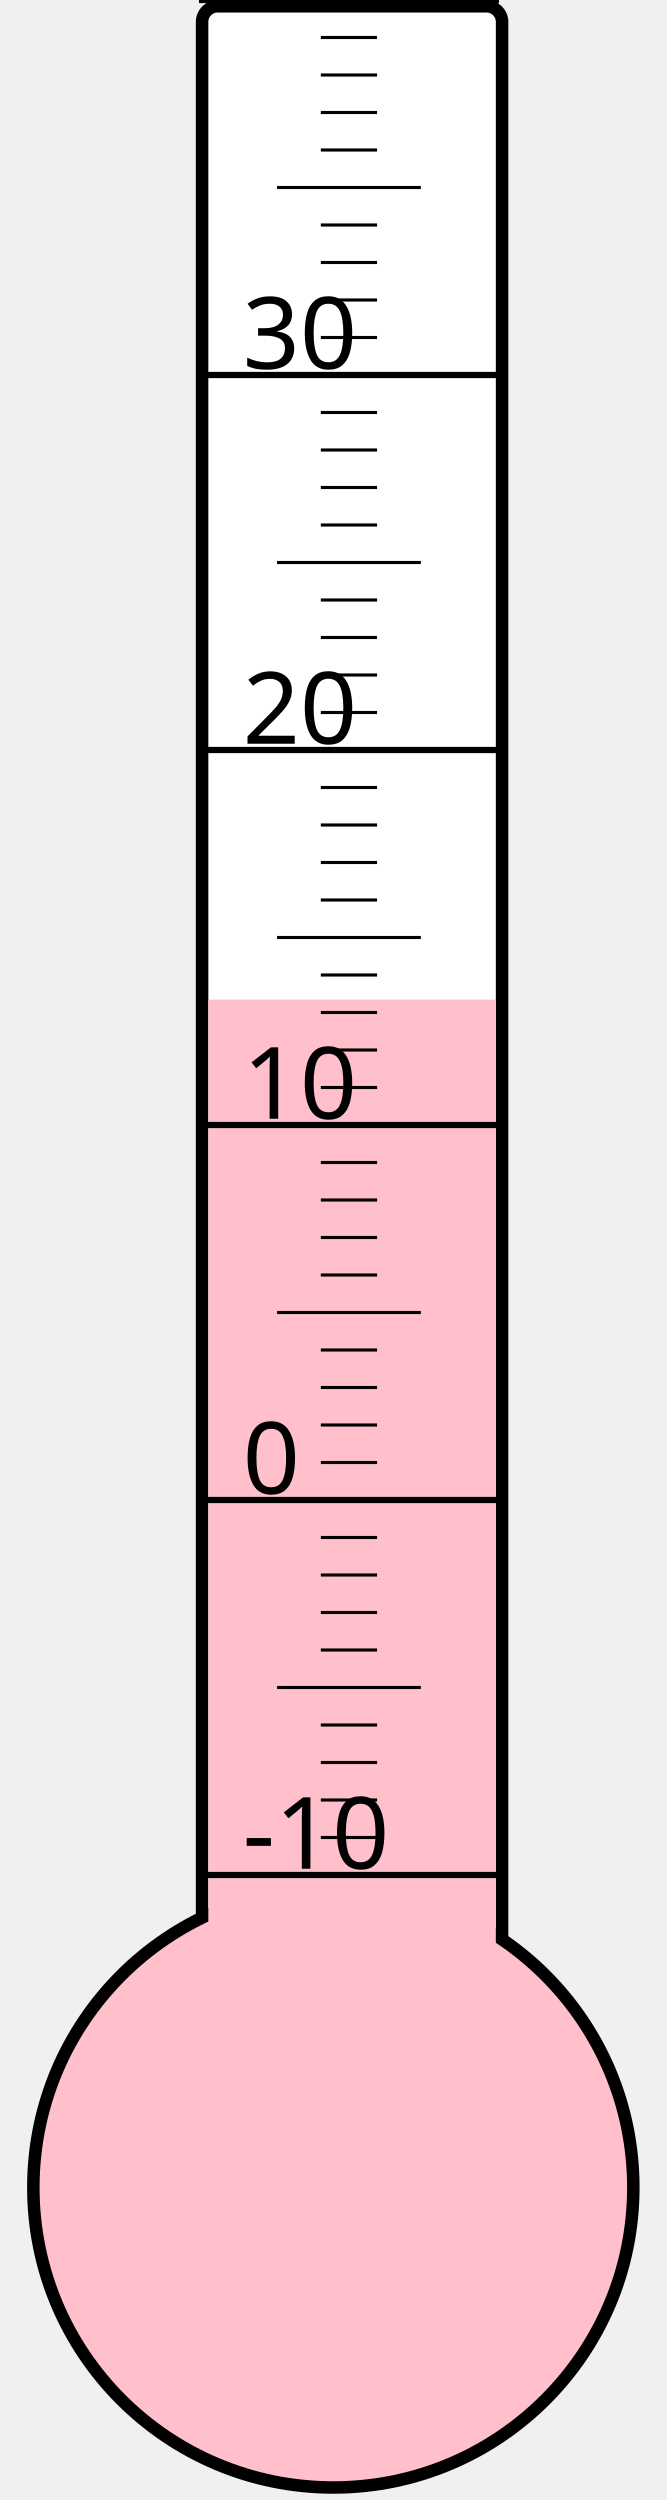
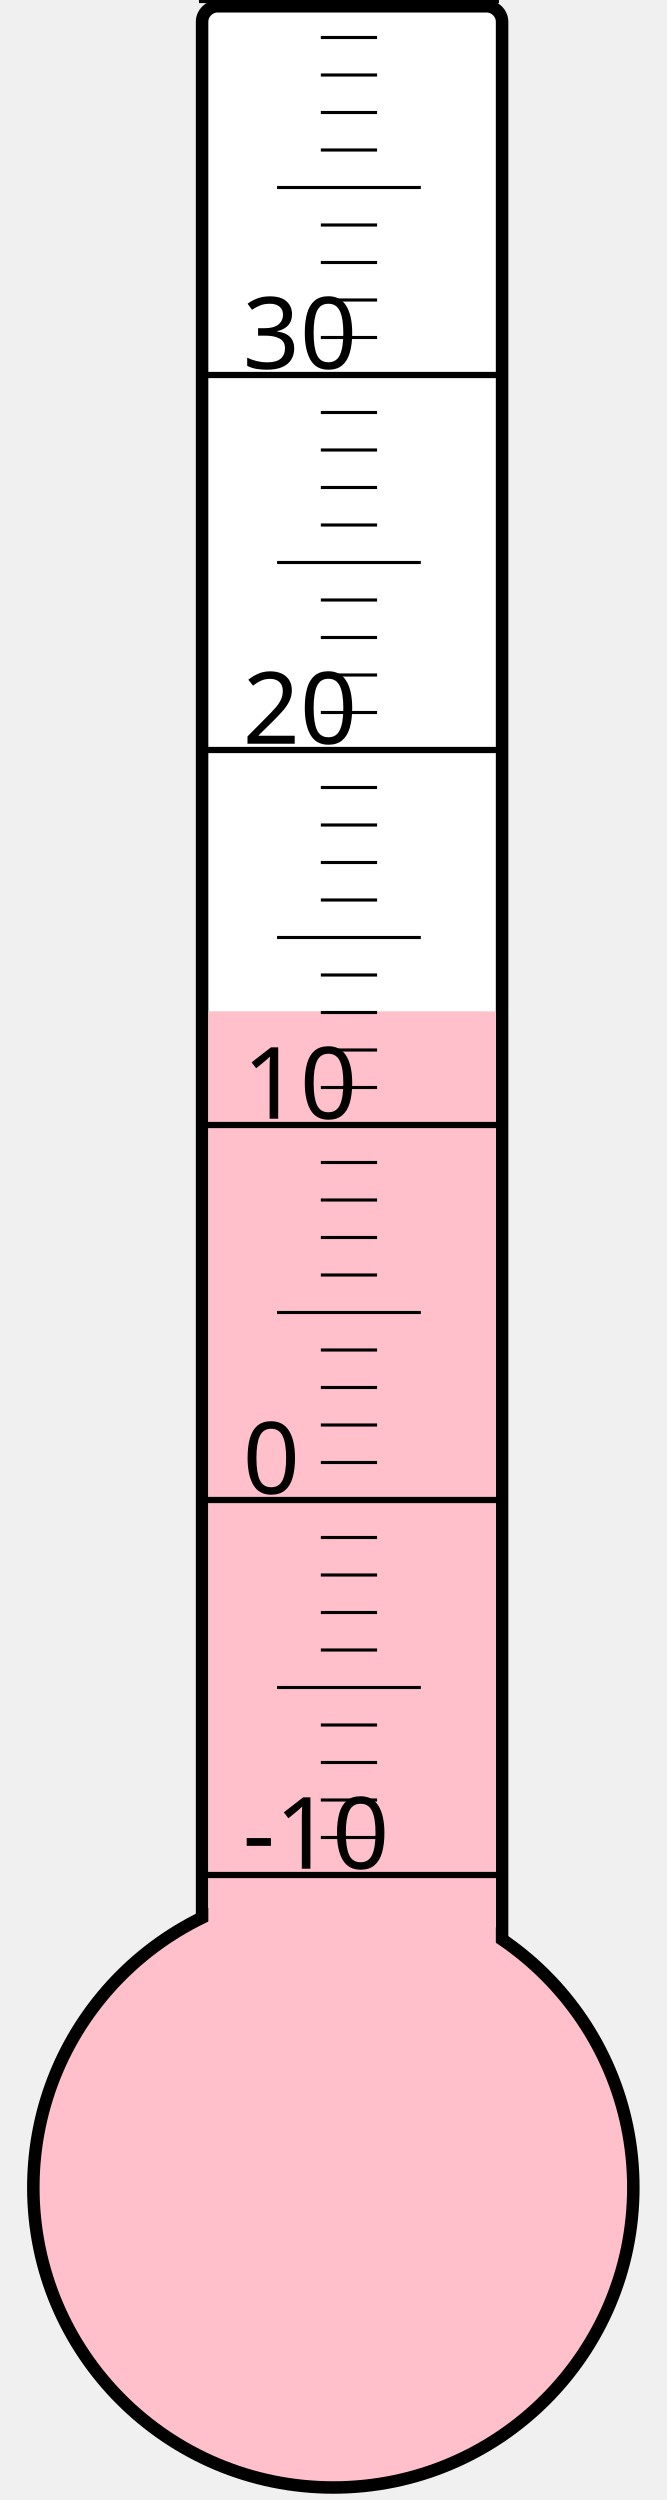
<svg xmlns="http://www.w3.org/2000/svg" width="40px" height="150px" viewBox="0 0 200 800">
  <rect width="200" height="800" x="0" y="0" style="fill: #ffffeb; fill-opacity: 0;" />
  <rect width="96" height="680" x="58" y="2" rx="5" ry="5" style="fill: white; fill-opacity: 1; stroke: black; stroke-width: 4;" />
  <circle cx="100" cy="700" r="96" style="fill: pink; stroke: black; stroke-width: 4;" />
-   <rect width="92" height="380.125" x="60" y="319.875" style="fill: pink; fill-opacity: 1; stroke-width: 0;" />
+   <rect width="92" height="376.375" x="60" y="323.625" style="fill: pink; fill-opacity: 1; stroke-width: 0;" />
  <text x="71" y="598" style="font-family: sans-serif; font-size: 24pt;">-10</text>
  <text x="71" y="478" style="font-family: sans-serif; font-size: 24pt;">0</text>
  <text x="71" y="358" style="font-family: sans-serif; font-size: 24pt;">10</text>
  <text x="71" y="238" style="font-family: sans-serif; font-size: 24pt;">20</text>
  <text x="71" y="118" style="font-family: sans-serif; font-size: 24pt;">30</text>
  <g style="stroke: black;">
    <line x1="57" y1="600" x2="153" y2="600" style="stroke-width: 2;" />
    <line x1="96" y1="588" x2="114" y2="588" style="stroke-width: 1;" />
    <line x1="96" y1="576" x2="114" y2="576" style="stroke-width: 1;" />
    <line x1="96" y1="564" x2="114" y2="564" style="stroke-width: 1;" />
    <line x1="96" y1="552" x2="114" y2="552" style="stroke-width: 1;" />
    <line x1="82" y1="540" x2="128" y2="540" style="stroke-width: 1;" />
    <line x1="96" y1="528" x2="114" y2="528" style="stroke-width: 1;" />
    <line x1="96" y1="516" x2="114" y2="516" style="stroke-width: 1;" />
    <line x1="96" y1="504" x2="114" y2="504" style="stroke-width: 1;" />
    <line x1="96" y1="492" x2="114" y2="492" style="stroke-width: 1;" />
    <line x1="57" y1="480" x2="153" y2="480" style="stroke-width: 2;" />
    <line x1="96" y1="468" x2="114" y2="468" style="stroke-width: 1;" />
    <line x1="96" y1="456" x2="114" y2="456" style="stroke-width: 1;" />
    <line x1="96" y1="444" x2="114" y2="444" style="stroke-width: 1;" />
    <line x1="96" y1="432" x2="114" y2="432" style="stroke-width: 1;" />
    <line x1="82" y1="420" x2="128" y2="420" style="stroke-width: 1;" />
    <line x1="96" y1="408" x2="114" y2="408" style="stroke-width: 1;" />
    <line x1="96" y1="396" x2="114" y2="396" style="stroke-width: 1;" />
    <line x1="96" y1="384" x2="114" y2="384" style="stroke-width: 1;" />
    <line x1="96" y1="372" x2="114" y2="372" style="stroke-width: 1;" />
    <line x1="57" y1="360" x2="153" y2="360" style="stroke-width: 2;" />
    <line x1="96" y1="348" x2="114" y2="348" style="stroke-width: 1;" />
    <line x1="96" y1="336" x2="114" y2="336" style="stroke-width: 1;" />
    <line x1="96" y1="324" x2="114" y2="324" style="stroke-width: 1;" />
    <line x1="96" y1="312" x2="114" y2="312" style="stroke-width: 1;" />
    <line x1="82" y1="300" x2="128" y2="300" style="stroke-width: 1;" />
    <line x1="96" y1="288" x2="114" y2="288" style="stroke-width: 1;" />
    <line x1="96" y1="276" x2="114" y2="276" style="stroke-width: 1;" />
    <line x1="96" y1="264" x2="114" y2="264" style="stroke-width: 1;" />
    <line x1="96" y1="252" x2="114" y2="252" style="stroke-width: 1;" />
    <line x1="57" y1="240" x2="153" y2="240" style="stroke-width: 2;" />
    <line x1="96" y1="228" x2="114" y2="228" style="stroke-width: 1;" />
    <line x1="96" y1="216" x2="114" y2="216" style="stroke-width: 1;" />
    <line x1="96" y1="204" x2="114" y2="204" style="stroke-width: 1;" />
    <line x1="96" y1="192" x2="114" y2="192" style="stroke-width: 1;" />
    <line x1="82" y1="180" x2="128" y2="180" style="stroke-width: 1;" />
    <line x1="96" y1="168" x2="114" y2="168" style="stroke-width: 1;" />
    <line x1="96" y1="156" x2="114" y2="156" style="stroke-width: 1;" />
    <line x1="96" y1="144" x2="114" y2="144" style="stroke-width: 1;" />
    <line x1="96" y1="132" x2="114" y2="132" style="stroke-width: 1;" />
    <line x1="57" y1="120" x2="153" y2="120" style="stroke-width: 2;" />
    <line x1="96" y1="108" x2="114" y2="108" style="stroke-width: 1;" />
    <line x1="96" y1="96" x2="114" y2="96" style="stroke-width: 1;" />
    <line x1="96" y1="84" x2="114" y2="84" style="stroke-width: 1;" />
    <line x1="96" y1="72" x2="114" y2="72" style="stroke-width: 1;" />
    <line x1="82" y1="60" x2="128" y2="60" style="stroke-width: 1;" />
    <line x1="96" y1="48" x2="114" y2="48" style="stroke-width: 1;" />
    <line x1="96" y1="36" x2="114" y2="36" style="stroke-width: 1;" />
    <line x1="96" y1="24" x2="114" y2="24" style="stroke-width: 1;" />
    <line x1="96" y1="12" x2="114" y2="12" style="stroke-width: 1;" />
    <line x1="57" y1="0" x2="153" y2="0" style="stroke-width: 2;" />
  </g>
</svg>
